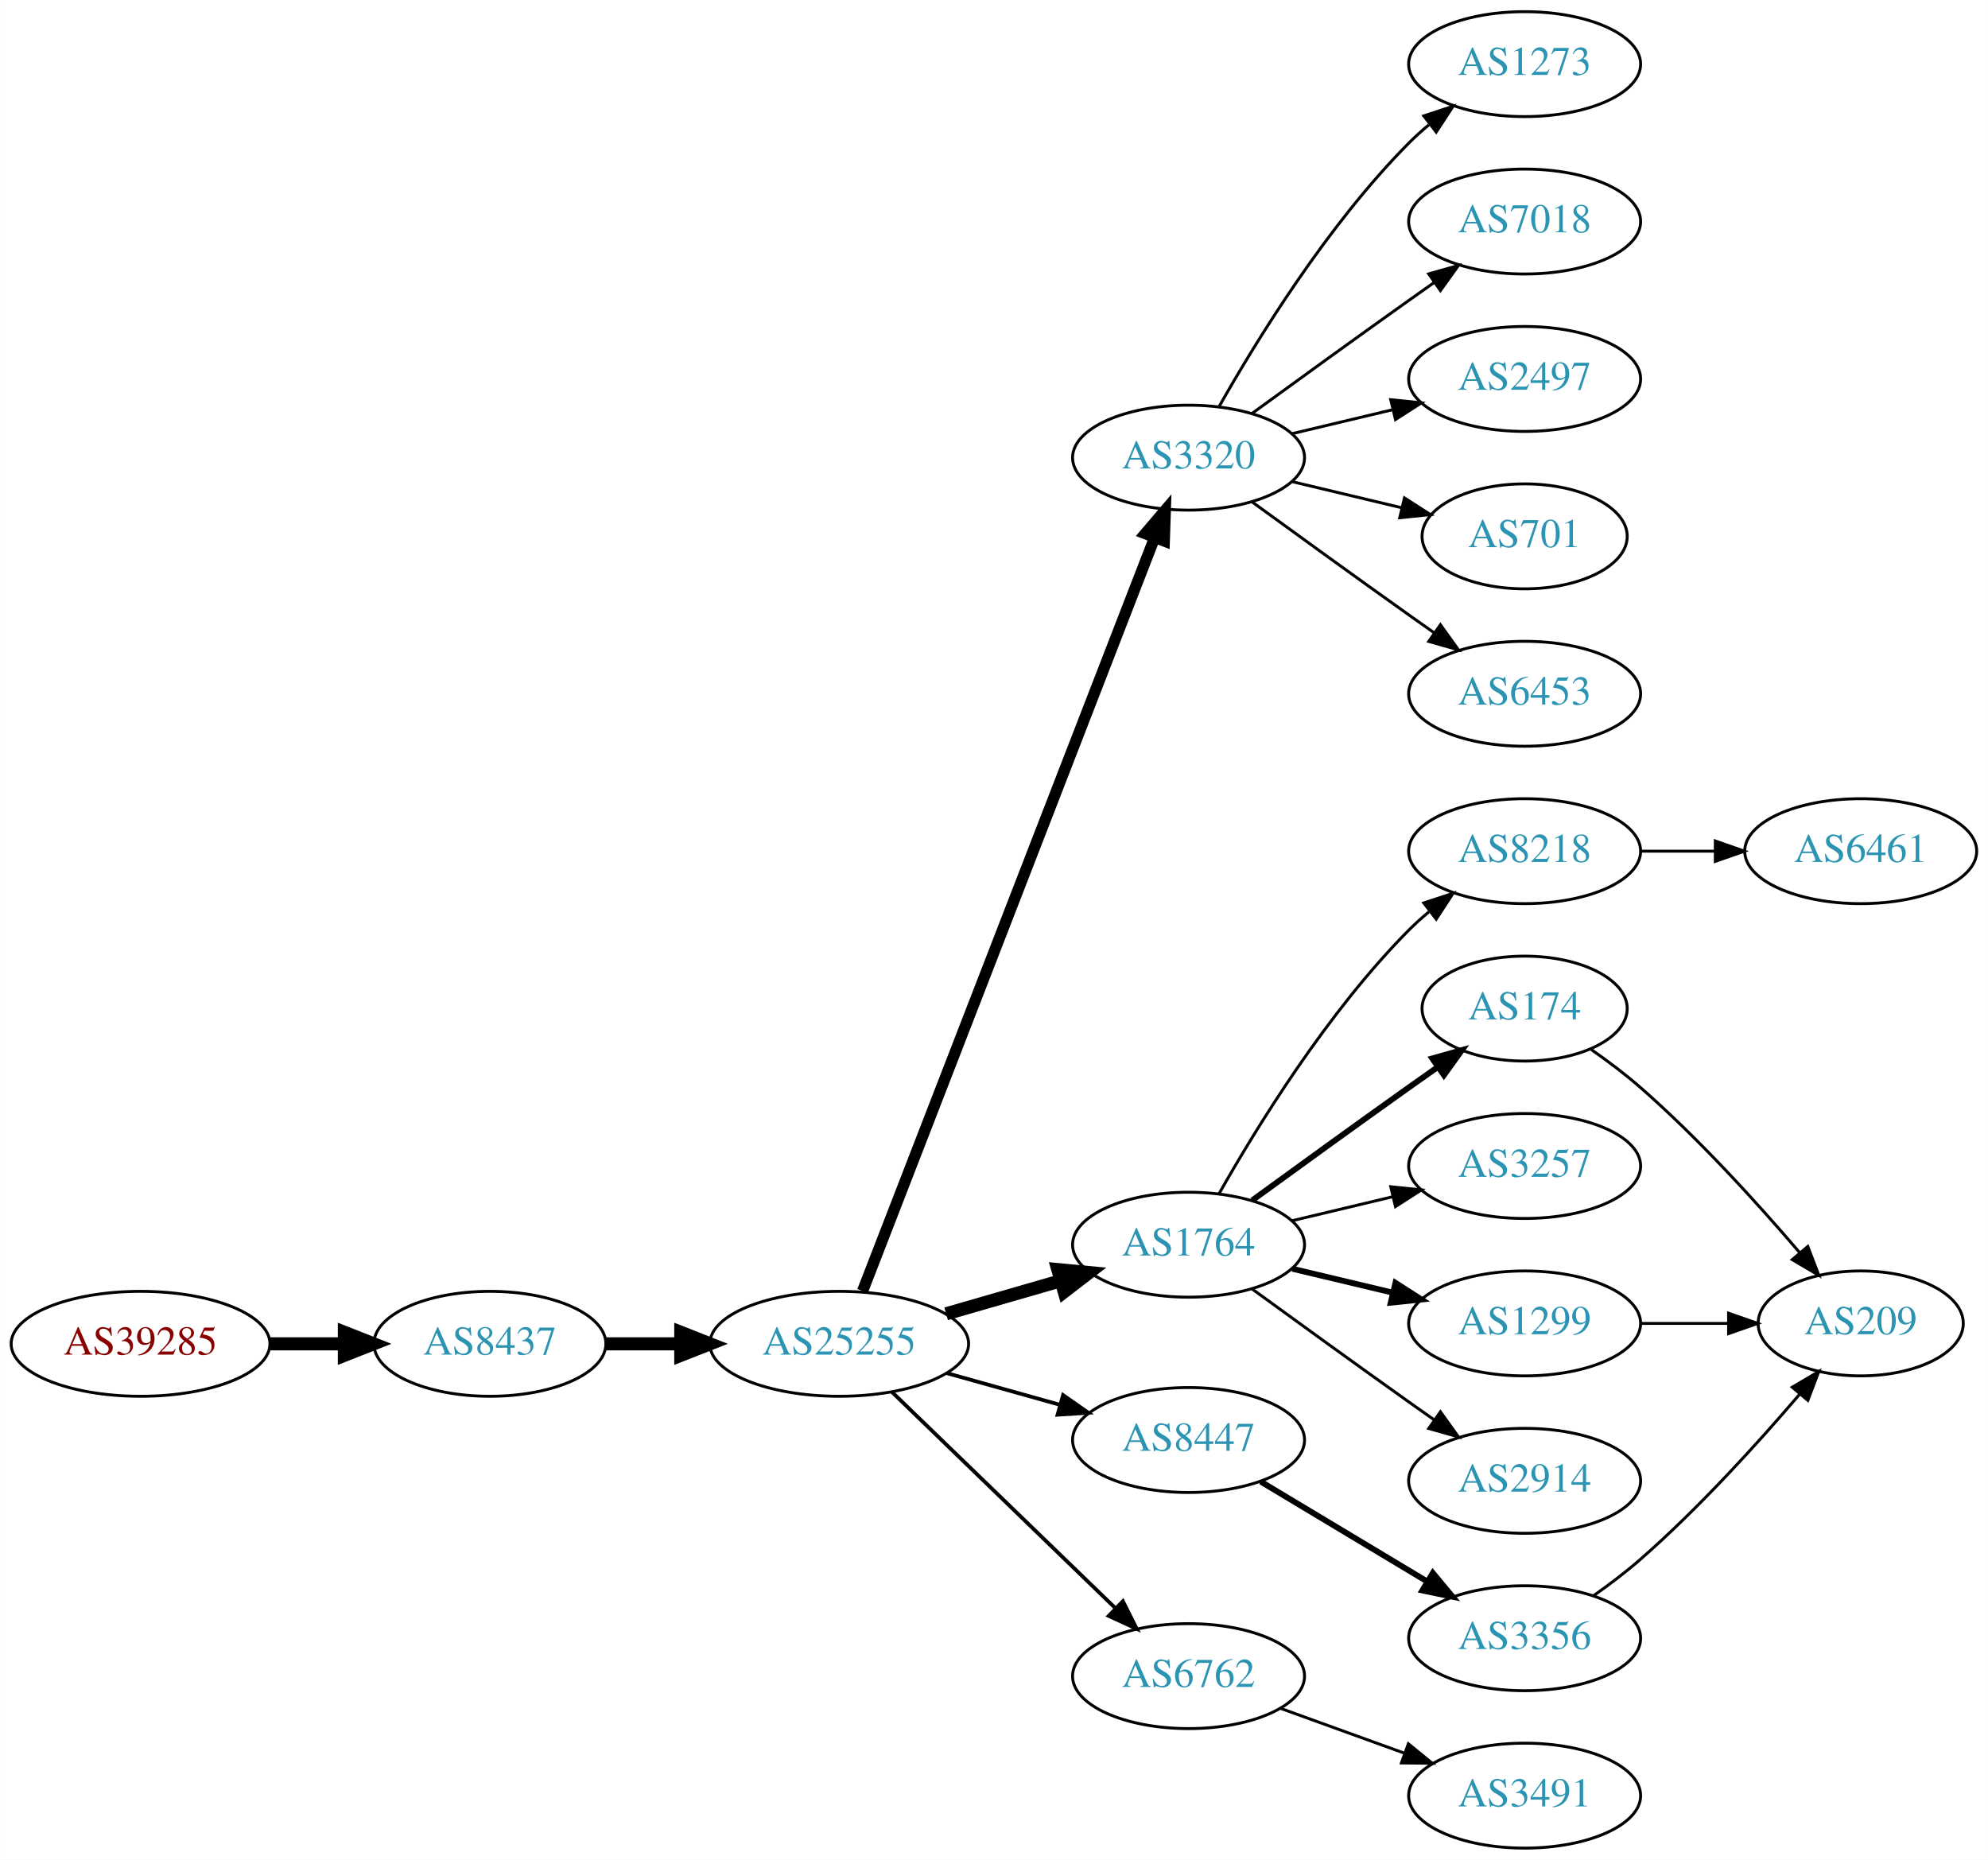
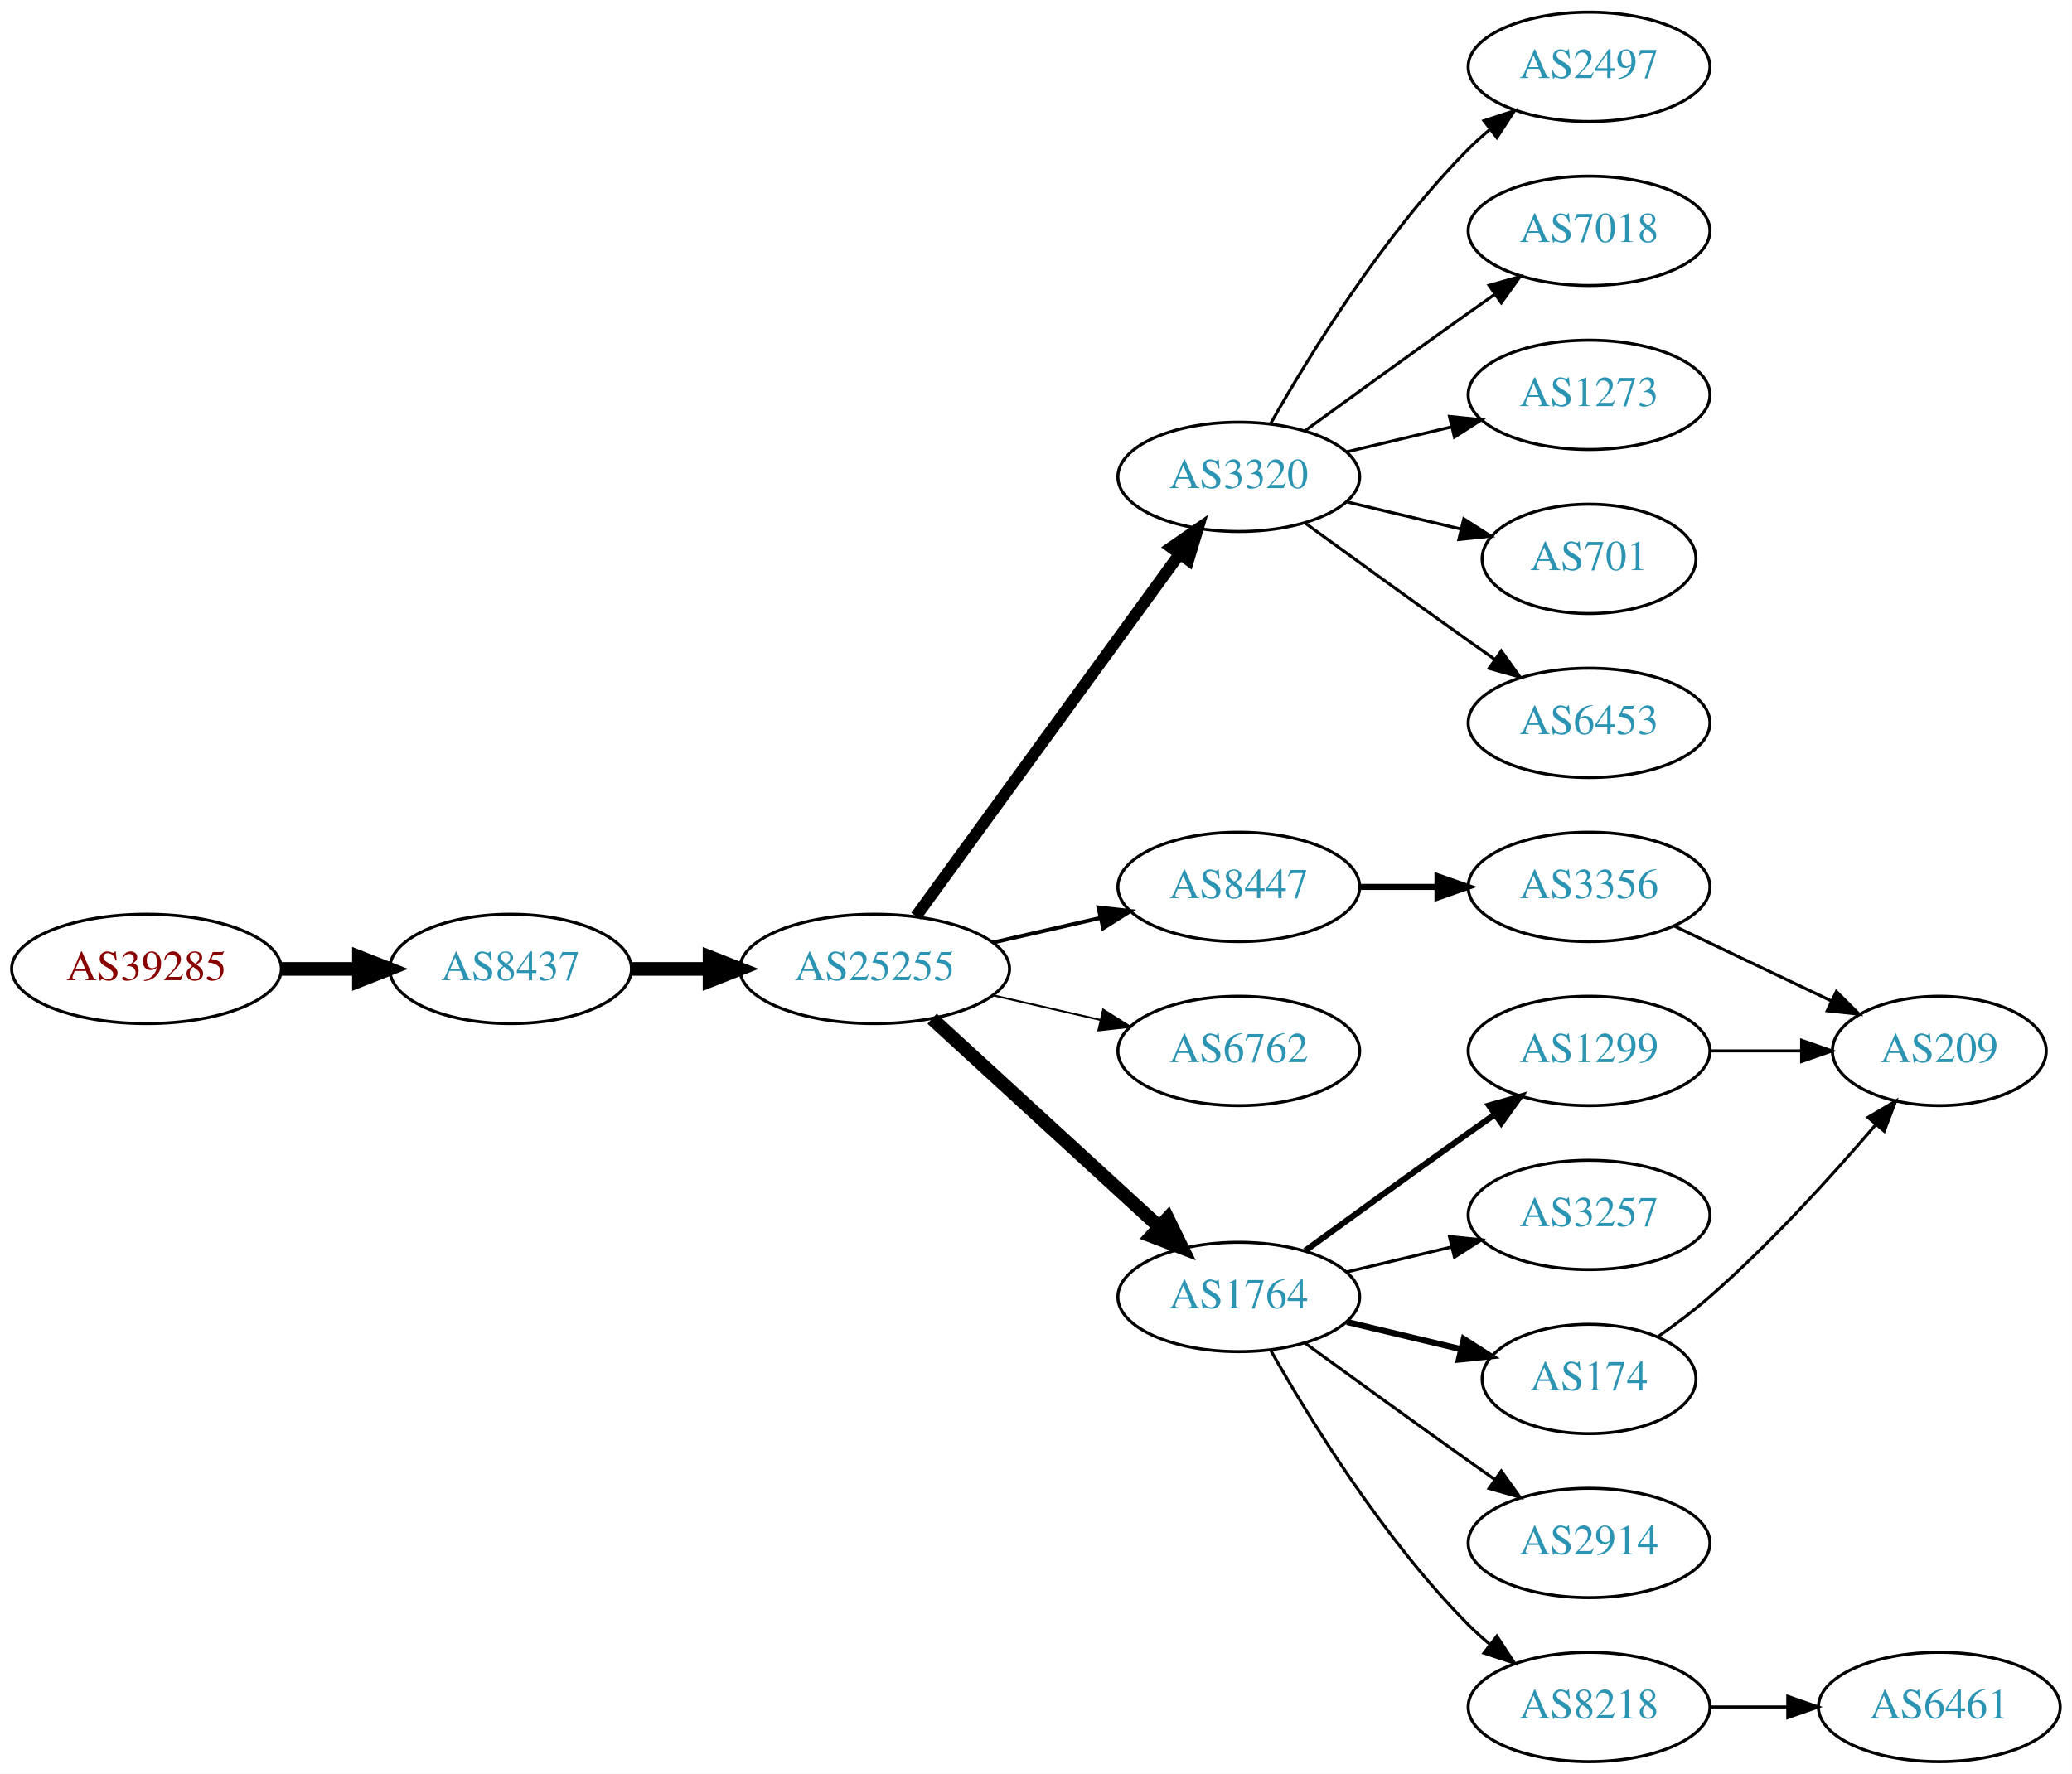
- <svg xmlns="http://www.w3.org/2000/svg" xmlns:xlink="http://www.w3.org/1999/xlink" width="682pt" height="638pt" viewBox="0.00 0.00 681.96 638.00">
-   <g id="graph0" class="graph" transform="scale(1 1) rotate(0) translate(4 634)">
-     <polygon fill="white" stroke="none" points="-4,4 -4,-634 677.956,-634 677.956,4 -4,4" />
+ <svg xmlns="http://www.w3.org/2000/svg" xmlns:xlink="http://www.w3.org/1999/xlink" width="682pt" height="584pt" viewBox="0.00 0.00 681.96 584.00">
+   <g id="graph0" class="graph" transform="scale(1 1) rotate(0) translate(4 580)">
+     <polygon fill="white" stroke="none" points="-4,4 -4,-580 677.956,-580 677.956,4 -4,4" />
    <g id="node1" class="node">
      <g id="a_node1">
        <a xlink:href="/asn/39285" xlink:title="AS39285 ~ Gartner KG [AT]">
-           <ellipse fill="#ffffff" stroke="black" cx="44.196" cy="-173" rx="44.393" ry="18" />
-           <text text-anchor="middle" x="44.196" y="-169.3" font-family="Times,serif" font-size="14.00" fill="#880000">AS39285</text>
+           <ellipse fill="#ffffff" stroke="black" cx="44.196" cy="-261" rx="44.393" ry="18" />
+           <text text-anchor="middle" x="44.196" y="-257.3" font-family="Times,serif" font-size="14.00" fill="#880000">AS39285</text>
        </a>
      </g>
    </g>
    <g id="node2" class="node">
      <g id="a_node2">
        <a xlink:href="/asn/8437" xlink:title="AS8437 ~ Hutchison Drei Austria GmbH [AT]">
-           <ellipse fill="#ffffff" stroke="black" cx="164.039" cy="-173" rx="39.794" ry="18" />
-           <text text-anchor="middle" x="164.039" y="-169.3" font-family="Times,serif" font-size="14.00" fill="#2c94b3">AS8437</text>
+           <ellipse fill="#ffffff" stroke="black" cx="164.039" cy="-261" rx="39.794" ry="18" />
+           <text text-anchor="middle" x="164.039" y="-257.3" font-family="Times,serif" font-size="14.00" fill="#2c94b3">AS8437</text>
        </a>
      </g>
    </g>
    <g id="edge1" class="edge">
-       <path fill="none" stroke="black" stroke-width="4.5" d="M88.407,-173C96.72,-173 105.482,-173 113.965,-173" />
-       <polygon fill="black" stroke="black" stroke-width="4.5" points="114.123,-176.938 124.123,-173 114.123,-169.063 114.123,-176.938" />
+       <path fill="none" stroke="black" stroke-width="4.5" d="M88.407,-261C96.72,-261 105.482,-261 113.965,-261" />
+       <polygon fill="black" stroke="black" stroke-width="4.5" points="114.123,-264.938 124.123,-261 114.123,-257.063 114.123,-264.938" />
    </g>
    <g id="node3" class="node">
      <g id="a_node3">
        <a xlink:href="/asn/25255" xlink:title="AS25255 ~ ==&gt; TELE2 AUSTRIA &lt;== [AT]">
-           <ellipse fill="#ffffff" stroke="black" cx="283.881" cy="-173" rx="44.393" ry="18" />
-           <text text-anchor="middle" x="283.881" y="-169.3" font-family="Times,serif" font-size="14.00" fill="#2c94b3">AS25255</text>
+           <ellipse fill="#ffffff" stroke="black" cx="283.881" cy="-261" rx="44.393" ry="18" />
+           <text text-anchor="middle" x="283.881" y="-257.3" font-family="Times,serif" font-size="14.00" fill="#2c94b3">AS25255</text>
        </a>
      </g>
    </g>
    <g id="edge2" class="edge">
-       <path fill="none" stroke="black" stroke-width="4.5" d="M203.951,-173C212.054,-173 220.729,-173 229.255,-173" />
-       <polygon fill="black" stroke="black" stroke-width="4.5" points="229.533,-176.938 239.533,-173 229.533,-169.063 229.533,-176.938" />
+       <path fill="none" stroke="black" stroke-width="4.5" d="M203.951,-261C212.054,-261 220.729,-261 229.255,-261" />
+       <polygon fill="black" stroke="black" stroke-width="4.5" points="229.533,-264.938 239.533,-261 229.533,-257.063 229.533,-264.938" />
    </g>
    <g id="node4" class="node">
      <g id="a_node4">
        <a xlink:href="/asn/3320" xlink:title="AS3320 ~ DTAG [DE]">
-           <ellipse fill="#ffffff" stroke="black" cx="403.724" cy="-477" rx="39.794" ry="18" />
-           <text text-anchor="middle" x="403.724" y="-473.3" font-family="Times,serif" font-size="14.00" fill="#2c94b3">AS3320</text>
+           <ellipse fill="#ffffff" stroke="black" cx="403.724" cy="-423" rx="39.794" ry="18" />
+           <text text-anchor="middle" x="403.724" y="-419.3" font-family="Times,serif" font-size="14.00" fill="#2c94b3">AS3320</text>
        </a>
      </g>
    </g>
    <g id="edge3" class="edge">
-       <path fill="none" stroke="black" stroke-width="3.857" d="M291.9,-191.106C311.754,-242.324 368.409,-388.477 392.103,-449.602" />
-       <polygon fill="black" stroke="black" stroke-width="3.857" points="388.864,-450.93 395.742,-458.989 395.391,-448.4 388.864,-450.93" />
+       <path fill="none" stroke="black" stroke-width="3.857" d="M297.492,-278.337C318.313,-306.96 359.975,-364.233 384.164,-397.486" />
+       <polygon fill="black" stroke="black" stroke-width="3.857" points="381.49,-399.76 390.203,-405.788 387.151,-395.642 381.49,-399.76" />
    </g>
    <g id="node5" class="node">
      <g id="a_node5">
        <a xlink:href="/asn/1764" xlink:title="AS1764 ~ NEXTLAYER-AS [AT]">
-           <ellipse fill="#ffffff" stroke="black" cx="403.724" cy="-207" rx="39.794" ry="18" />
-           <text text-anchor="middle" x="403.724" y="-203.3" font-family="Times,serif" font-size="14.00" fill="#2c94b3">AS1764</text>
+           <ellipse fill="#ffffff" stroke="black" cx="403.724" cy="-153" rx="39.794" ry="18" />
+           <text text-anchor="middle" x="403.724" y="-149.3" font-family="Times,serif" font-size="14.00" fill="#2c94b3">AS1764</text>
        </a>
      </g>
    </g>
    <g id="edge4" class="edge">
-       <path fill="none" stroke="black" stroke-width="4.5" d="M320.558,-183.293C332.974,-186.876 347.029,-190.931 359.96,-194.662" />
-       <polygon fill="black" stroke="black" stroke-width="4.5" points="358.884,-198.449 369.583,-197.438 361.067,-190.883 358.884,-198.449" />
+       <path fill="none" stroke="black" stroke-width="4.5" d="M302.779,-244.597C322.707,-226.333 355.065,-196.678 377.542,-176.079" />
+       <polygon fill="black" stroke="black" stroke-width="4.5" points="380.332,-178.863 385.044,-169.203 375.011,-173.057 380.332,-178.863" />
    </g>
    <g id="node6" class="node">
      <g id="a_node6">
-         <a xlink:href="/asn/8447" xlink:title="AS8447 ~ A1 Telekom Austria AG [AT]">
-           <ellipse fill="#ffffff" stroke="black" cx="403.724" cy="-140" rx="39.794" ry="18" />
-           <text text-anchor="middle" x="403.724" y="-136.3" font-family="Times,serif" font-size="14.00" fill="#2c94b3">AS8447</text>
+         <a xlink:href="/asn/6762" xlink:title="AS6762 ~ TELECOM ITALIA SPARKLE S.p.A. [IT]">
+           <ellipse fill="#ffffff" stroke="black" cx="403.724" cy="-234" rx="39.794" ry="18" />
+           <text text-anchor="middle" x="403.724" y="-230.3" font-family="Times,serif" font-size="14.00" fill="#2c94b3">AS6762</text>
        </a>
      </g>
    </g>
    <g id="edge5" class="edge">
-       <path fill="none" stroke="black" stroke-width="1.286" d="M320.878,-162.92C333.055,-159.51 346.78,-155.666 359.462,-152.115" />
-       <polygon fill="black" stroke="black" stroke-width="1.286" points="360.673,-155.41 369.359,-149.343 358.785,-148.67 360.673,-155.41" />
+       <path fill="none" stroke="black" stroke-width="0.643" d="M322.816,-252.308C334.057,-249.733 346.469,-246.889 358.092,-244.226" />
+       <polygon fill="black" stroke="black" stroke-width="0.643" points="359.088,-247.588 368.054,-241.943 357.525,-240.765 359.088,-247.588" />
    </g>
    <g id="node7" class="node">
      <g id="a_node7">
-         <a xlink:href="/asn/6762" xlink:title="AS6762 ~ TELECOM ITALIA SPARKLE S.p.A. [IT]">
-           <ellipse fill="#ffffff" stroke="black" cx="403.724" cy="-59" rx="39.794" ry="18" />
-           <text text-anchor="middle" x="403.724" y="-55.3" font-family="Times,serif" font-size="14.00" fill="#2c94b3">AS6762</text>
+         <a xlink:href="/asn/8447" xlink:title="AS8447 ~ A1 Telekom Austria AG [AT]">
+           <ellipse fill="#ffffff" stroke="black" cx="403.724" cy="-288" rx="39.794" ry="18" />
+           <text text-anchor="middle" x="403.724" y="-284.3" font-family="Times,serif" font-size="14.00" fill="#2c94b3">AS8447</text>
        </a>
      </g>
    </g>
    <g id="edge6" class="edge">
-       <path fill="none" stroke="black" stroke-width="1.286" d="M302.017,-156.423C322.204,-136.894 355.875,-104.321 378.671,-82.269" />
-       <polygon fill="black" stroke="black" stroke-width="1.286" points="381.196,-84.696 385.949,-75.228 376.328,-79.665 381.196,-84.696" />
+       <path fill="none" stroke="black" stroke-width="1.286" d="M322.816,-269.692C334.057,-272.267 346.469,-275.111 358.092,-277.774" />
+       <polygon fill="black" stroke="black" stroke-width="1.286" points="357.525,-281.235 368.054,-280.057 359.088,-274.412 357.525,-281.235" />
    </g>
    <g id="node8" class="node">
      <g id="a_node8">
-         <a xlink:href="/asn/1273" xlink:title="AS1273 ~ Vodafone Group PLC [EU]">
-           <ellipse fill="#ffffff" stroke="black" cx="519.017" cy="-612" rx="39.794" ry="18" />
-           <text text-anchor="middle" x="519.017" y="-608.3" font-family="Times,serif" font-size="14.00" fill="#2c94b3">AS1273</text>
+         <a xlink:href="/asn/7018" xlink:title="AS7018 ~ AT&amp;T Services, Inc. [US]">
+           <ellipse fill="#ffffff" stroke="black" cx="519.017" cy="-504" rx="39.794" ry="18" />
+           <text text-anchor="middle" x="519.017" y="-500.3" font-family="Times,serif" font-size="14.00" fill="#2c94b3">AS7018</text>
        </a>
      </g>
    </g>
    <g id="edge7" class="edge">
-       <path fill="none" stroke="black" d="M414.184,-494.49C426.965,-517.096 451.398,-556.886 479.37,-585 481.481,-587.121 483.777,-589.188 486.163,-591.171" />
-       <polygon fill="black" stroke="black" points="484.415,-594.242 494.478,-597.556 488.678,-588.69 484.415,-594.242" />
+       <path fill="none" stroke="black" d="M425.572,-438.222C440.506,-449.091 461.12,-464.025 479.37,-477 482.191,-479.005 485.134,-481.085 488.082,-483.159" />
+       <polygon fill="black" stroke="black" points="486.109,-486.05 496.306,-488.926 490.128,-480.319 486.109,-486.05" />
    </g>
    <g id="node9" class="node">
      <g id="a_node9">
-         <a xlink:href="/asn/7018" xlink:title="AS7018 ~ AT&amp;T Services, Inc. [US]">
-           <ellipse fill="#ffffff" stroke="black" cx="519.017" cy="-558" rx="39.794" ry="18" />
-           <text text-anchor="middle" x="519.017" y="-554.3" font-family="Times,serif" font-size="14.00" fill="#2c94b3">AS7018</text>
+         <a xlink:href="/asn/1273" xlink:title="AS1273 ~ Vodafone Group PLC [EU]">
+           <ellipse fill="#ffffff" stroke="black" cx="519.017" cy="-450" rx="39.794" ry="18" />
+           <text text-anchor="middle" x="519.017" y="-446.3" font-family="Times,serif" font-size="14.00" fill="#2c94b3">AS1273</text>
        </a>
      </g>
    </g>
    <g id="edge8" class="edge">
-       <path fill="none" stroke="black" d="M425.572,-492.222C440.506,-503.091 461.12,-518.025 479.37,-531 482.191,-533.005 485.134,-535.085 488.082,-537.159" />
-       <polygon fill="black" stroke="black" points="486.109,-540.05 496.306,-542.926 490.128,-534.319 486.109,-540.05" />
+       <path fill="none" stroke="black" d="M439.331,-431.248C450.202,-433.838 462.357,-436.735 473.799,-439.462" />
+       <polygon fill="black" stroke="black" points="473.082,-442.889 483.621,-441.803 474.705,-436.08 473.082,-442.889" />
    </g>
    <g id="node10" class="node">
      <g id="a_node10">
-         <a xlink:href="/asn/2497" xlink:title="AS2497 ~ Internet Initiative Japan Inc. [JP]">
-           <ellipse fill="#ffffff" stroke="black" cx="519.017" cy="-504" rx="39.794" ry="18" />
-           <text text-anchor="middle" x="519.017" y="-500.3" font-family="Times,serif" font-size="14.00" fill="#2c94b3">AS2497</text>
+         <a xlink:href="/asn/701" xlink:title="AS701 ~ UUNET [US]">
+           <ellipse fill="#ffffff" stroke="black" cx="519.017" cy="-396" rx="35.194" ry="18" />
+           <text text-anchor="middle" x="519.017" y="-392.3" font-family="Times,serif" font-size="14.00" fill="#2c94b3">AS701</text>
        </a>
      </g>
    </g>
    <g id="edge9" class="edge">
-       <path fill="none" stroke="black" d="M439.331,-485.248C450.202,-487.838 462.357,-490.735 473.799,-493.462" />
-       <polygon fill="black" stroke="black" points="473.082,-496.889 483.621,-495.803 474.705,-490.08 473.082,-496.889" />
+       <path fill="none" stroke="black" d="M439.331,-414.752C451.125,-411.942 464.43,-408.771 476.698,-405.847" />
+       <polygon fill="black" stroke="black" points="477.787,-409.186 486.703,-403.463 476.164,-402.376 477.787,-409.186" />
    </g>
    <g id="node11" class="node">
      <g id="a_node11">
-         <a xlink:href="/asn/701" xlink:title="AS701 ~ UUNET [US]">
-           <ellipse fill="#ffffff" stroke="black" cx="519.017" cy="-450" rx="35.194" ry="18" />
-           <text text-anchor="middle" x="519.017" y="-446.3" font-family="Times,serif" font-size="14.00" fill="#2c94b3">AS701</text>
+         <a xlink:href="/asn/6453" xlink:title="AS6453 ~ TATA COMMUNICATIONS (AMERICA) INC [US]">
+           <ellipse fill="#ffffff" stroke="black" cx="519.017" cy="-342" rx="39.794" ry="18" />
+           <text text-anchor="middle" x="519.017" y="-338.3" font-family="Times,serif" font-size="14.00" fill="#2c94b3">AS6453</text>
        </a>
      </g>
    </g>
    <g id="edge10" class="edge">
-       <path fill="none" stroke="black" d="M439.331,-468.752C451.125,-465.942 464.43,-462.771 476.698,-459.847" />
-       <polygon fill="black" stroke="black" points="477.787,-463.186 486.703,-457.463 476.164,-456.376 477.787,-463.186" />
+       <path fill="none" stroke="black" d="M425.572,-407.778C440.506,-396.909 461.12,-381.975 479.37,-369 482.191,-366.995 485.134,-364.915 488.082,-362.841" />
+       <polygon fill="black" stroke="black" points="490.128,-365.681 496.306,-357.074 486.109,-359.95 490.128,-365.681" />
    </g>
    <g id="node12" class="node">
      <g id="a_node12">
-         <a xlink:href="/asn/6453" xlink:title="AS6453 ~ TATA COMMUNICATIONS (AMERICA) INC [US]">
-           <ellipse fill="#ffffff" stroke="black" cx="519.017" cy="-396" rx="39.794" ry="18" />
-           <text text-anchor="middle" x="519.017" y="-392.3" font-family="Times,serif" font-size="14.00" fill="#2c94b3">AS6453</text>
+         <a xlink:href="/asn/2497" xlink:title="AS2497 ~ Internet Initiative Japan Inc. [JP]">
+           <ellipse fill="#ffffff" stroke="black" cx="519.017" cy="-558" rx="39.794" ry="18" />
+           <text text-anchor="middle" x="519.017" y="-554.3" font-family="Times,serif" font-size="14.00" fill="#2c94b3">AS2497</text>
        </a>
      </g>
    </g>
    <g id="edge11" class="edge">
-       <path fill="none" stroke="black" d="M425.572,-461.778C440.506,-450.909 461.12,-435.975 479.37,-423 482.191,-420.995 485.134,-418.915 488.082,-416.841" />
-       <polygon fill="black" stroke="black" points="490.128,-419.681 496.306,-411.074 486.109,-413.95 490.128,-419.681" />
+       <path fill="none" stroke="black" d="M414.184,-440.49C426.965,-463.096 451.398,-502.886 479.37,-531 481.481,-533.121 483.777,-535.188 486.163,-537.171" />
+       <polygon fill="black" stroke="black" points="484.415,-540.242 494.478,-543.556 488.678,-534.69 484.415,-540.242" />
    </g>
    <g id="node13" class="node">
      <g id="a_node13">
-         <a xlink:href="/asn/8218" xlink:title="AS8218 ~ legacy Neotelecoms [FR]">
-           <ellipse fill="#ffffff" stroke="black" cx="519.017" cy="-342" rx="39.794" ry="18" />
-           <text text-anchor="middle" x="519.017" y="-338.3" font-family="Times,serif" font-size="14.00" fill="#2c94b3">AS8218</text>
+         <a xlink:href="/asn/1299" xlink:title="AS1299 ~ Telia Carrier [EU]">
+           <ellipse fill="#ffffff" stroke="black" cx="519.017" cy="-234" rx="39.794" ry="18" />
+           <text text-anchor="middle" x="519.017" y="-230.3" font-family="Times,serif" font-size="14.00" fill="#2c94b3">AS1299</text>
        </a>
      </g>
    </g>
    <g id="edge12" class="edge">
-       <path fill="none" stroke="black" d="M414.184,-224.49C426.965,-247.096 451.398,-286.886 479.37,-315 481.481,-317.121 483.777,-319.188 486.163,-321.171" />
-       <polygon fill="black" stroke="black" points="484.415,-324.242 494.478,-327.556 488.678,-318.69 484.415,-324.242" />
+       <path fill="none" stroke="black" stroke-width="2" d="M425.572,-168.222C440.506,-179.091 461.12,-194.025 479.37,-207 482.191,-209.005 485.134,-211.085 488.082,-213.159" />
+       <polygon fill="black" stroke="black" stroke-width="2" points="486.109,-216.05 496.306,-218.926 490.128,-210.319 486.109,-216.05" />
    </g>
    <g id="node14" class="node">
      <g id="a_node14">
-         <a xlink:href="/asn/174" xlink:title="AS174 ~ Cogent Communications [US]">
-           <ellipse fill="#ffffff" stroke="black" cx="519.017" cy="-288" rx="35.194" ry="18" />
-           <text text-anchor="middle" x="519.017" y="-284.3" font-family="Times,serif" font-size="14.00" fill="#2c94b3">AS174</text>
+         <a xlink:href="/asn/3257" xlink:title="AS3257 ~ GTT [DE]">
+           <ellipse fill="#ffffff" stroke="black" cx="519.017" cy="-180" rx="39.794" ry="18" />
+           <text text-anchor="middle" x="519.017" y="-176.3" font-family="Times,serif" font-size="14.00" fill="#2c94b3">AS3257</text>
        </a>
      </g>
    </g>
    <g id="edge13" class="edge">
-       <path fill="none" stroke="black" stroke-width="2" d="M425.572,-222.222C440.506,-233.091 461.12,-248.025 479.37,-261 482.581,-263.282 485.95,-265.661 489.304,-268.018" />
-       <polygon fill="black" stroke="black" stroke-width="2" points="487.316,-270.899 497.515,-273.77 491.332,-265.166 487.316,-270.899" />
+       <path fill="none" stroke="black" d="M439.331,-161.248C450.202,-163.838 462.357,-166.735 473.799,-169.462" />
+       <polygon fill="black" stroke="black" points="473.082,-172.889 483.621,-171.803 474.705,-166.08 473.082,-172.889" />
    </g>
    <g id="node15" class="node">
      <g id="a_node15">
-         <a xlink:href="/asn/3257" xlink:title="AS3257 ~ GTT [DE]">
-           <ellipse fill="#ffffff" stroke="black" cx="519.017" cy="-234" rx="39.794" ry="18" />
-           <text text-anchor="middle" x="519.017" y="-230.3" font-family="Times,serif" font-size="14.00" fill="#2c94b3">AS3257</text>
+         <a xlink:href="/asn/8218" xlink:title="AS8218 ~ legacy Neotelecoms [FR]">
+           <ellipse fill="#ffffff" stroke="black" cx="519.017" cy="-18" rx="39.794" ry="18" />
+           <text text-anchor="middle" x="519.017" y="-14.3" font-family="Times,serif" font-size="14.00" fill="#2c94b3">AS8218</text>
        </a>
      </g>
    </g>
    <g id="edge14" class="edge">
-       <path fill="none" stroke="black" d="M439.331,-215.248C450.202,-217.838 462.357,-220.735 473.799,-223.462" />
-       <polygon fill="black" stroke="black" points="473.082,-226.889 483.621,-225.803 474.705,-220.08 473.082,-226.889" />
+       <path fill="none" stroke="black" d="M414.184,-135.51C426.965,-112.904 451.398,-73.114 479.37,-45 481.481,-42.879 483.777,-40.812 486.163,-38.829" />
+       <polygon fill="black" stroke="black" points="488.678,-41.31 494.478,-32.444 484.415,-35.758 488.678,-41.31" />
    </g>
    <g id="node16" class="node">
      <g id="a_node16">
-         <a xlink:href="/asn/1299" xlink:title="AS1299 ~ Telia Carrier [EU]">
-           <ellipse fill="#ffffff" stroke="black" cx="519.017" cy="-180" rx="39.794" ry="18" />
-           <text text-anchor="middle" x="519.017" y="-176.3" font-family="Times,serif" font-size="14.00" fill="#2c94b3">AS1299</text>
+         <a xlink:href="/asn/2914" xlink:title="AS2914 ~ NTT America, Inc. [US]">
+           <ellipse fill="#ffffff" stroke="black" cx="519.017" cy="-72" rx="39.794" ry="18" />
+           <text text-anchor="middle" x="519.017" y="-68.3" font-family="Times,serif" font-size="14.00" fill="#2c94b3">AS2914</text>
        </a>
      </g>
    </g>
    <g id="edge15" class="edge">
-       <path fill="none" stroke="black" stroke-width="2" d="M439.331,-198.752C450.202,-196.162 462.357,-193.265 473.799,-190.538" />
-       <polygon fill="black" stroke="black" stroke-width="2" points="474.705,-193.92 483.621,-188.197 473.082,-187.111 474.705,-193.92" />
+       <path fill="none" stroke="black" d="M425.572,-137.778C440.506,-126.909 461.12,-111.975 479.37,-99 482.191,-96.995 485.134,-94.915 488.082,-92.841" />
+       <polygon fill="black" stroke="black" points="490.128,-95.681 496.306,-87.074 486.109,-89.95 490.128,-95.681" />
    </g>
    <g id="node17" class="node">
      <g id="a_node17">
-         <a xlink:href="/asn/2914" xlink:title="AS2914 ~ NTT America, Inc. [US]">
-           <ellipse fill="#ffffff" stroke="black" cx="519.017" cy="-126" rx="39.794" ry="18" />
-           <text text-anchor="middle" x="519.017" y="-122.3" font-family="Times,serif" font-size="14.00" fill="#2c94b3">AS2914</text>
+         <a xlink:href="/asn/174" xlink:title="AS174 ~ Cogent Communications [US]">
+           <ellipse fill="#ffffff" stroke="black" cx="519.017" cy="-126" rx="35.194" ry="18" />
+           <text text-anchor="middle" x="519.017" y="-122.3" font-family="Times,serif" font-size="14.00" fill="#2c94b3">AS174</text>
        </a>
      </g>
    </g>
    <g id="edge16" class="edge">
-       <path fill="none" stroke="black" d="M425.572,-191.778C440.506,-180.909 461.12,-165.975 479.37,-153 482.191,-150.995 485.134,-148.915 488.082,-146.841" />
-       <polygon fill="black" stroke="black" points="490.128,-149.681 496.306,-141.074 486.109,-143.95 490.128,-149.681" />
+       <path fill="none" stroke="black" stroke-width="2" d="M439.331,-144.752C451.125,-141.942 464.43,-138.771 476.698,-135.847" />
+       <polygon fill="black" stroke="black" stroke-width="2" points="477.787,-139.186 486.703,-133.463 476.164,-132.376 477.787,-139.186" />
    </g>
    <g id="node19" class="node">
      <g id="a_node19">
        <a xlink:href="/asn/3356" xlink:title="AS3356 ~ Level 3 Parent, LLC [US]">
-           <ellipse fill="#ffffff" stroke="black" cx="519.017" cy="-72" rx="39.794" ry="18" />
-           <text text-anchor="middle" x="519.017" y="-68.3" font-family="Times,serif" font-size="14.00" fill="#2c94b3">AS3356</text>
+           <ellipse fill="#ffffff" stroke="black" cx="519.017" cy="-288" rx="39.794" ry="18" />
+           <text text-anchor="middle" x="519.017" y="-284.3" font-family="Times,serif" font-size="14.00" fill="#2c94b3">AS3356</text>
        </a>
      </g>
    </g>
    <g id="edge18" class="edge">
-       <path fill="none" stroke="black" stroke-width="2" d="M428.474,-125.745C445.09,-115.771 467.486,-102.329 485.723,-91.383" />
-       <polygon fill="black" stroke="black" stroke-width="2" points="487.525,-94.384 494.298,-86.236 483.923,-88.382 487.525,-94.384" />
-     </g>
-     <g id="node21" class="node">
-       <g id="a_node21">
-         <a xlink:href="/asn/3491" xlink:title="AS3491 ~ PCCW Global, Inc. [US]">
-           <ellipse fill="#ffffff" stroke="black" cx="519.017" cy="-18" rx="39.794" ry="18" />
-           <text text-anchor="middle" x="519.017" y="-14.3" font-family="Times,serif" font-size="14.00" fill="#2c94b3">AS3491</text>
+       <path fill="none" stroke="black" stroke-width="2" d="M443.396,-288C451.599,-288 460.363,-288 468.895,-288" />
+       <polygon fill="black" stroke="black" stroke-width="2" points="469.134,-291.5 479.134,-288 469.134,-284.5 469.134,-291.5" />
+     </g>
+     <g id="node20" class="node">
+       <g id="a_node20">
+         <a xlink:href="/asn/209" xlink:title="AS209 ~ CenturyLink Communications, LLC [US]">
+           <ellipse fill="#ffffff" stroke="black" cx="634.31" cy="-234" rx="35.194" ry="18" />
+           <text text-anchor="middle" x="634.31" y="-230.3" font-family="Times,serif" font-size="14.00" fill="#2c94b3">AS209</text>
        </a>
      </g>
    </g>
    <g id="edge21" class="edge">
-       <path fill="none" stroke="black" d="M435.382,-47.905C448.355,-43.21 463.648,-37.676 477.529,-32.652" />
-       <polygon fill="black" stroke="black" points="479.121,-35.798 487.334,-29.104 476.739,-29.216 479.121,-35.798" />
+       <path fill="none" stroke="black" d="M558.689,-234C568.394,-234 578.885,-234 588.848,-234" />
+       <polygon fill="black" stroke="black" points="588.984,-237.5 598.984,-234 588.984,-230.5 588.984,-237.5" />
    </g>
    <g id="node18" class="node">
      <g id="a_node18">
        <a xlink:href="/asn/6461" xlink:title="AS6461 ~ Zayo Bandwidth [US]">
-           <ellipse fill="#ffffff" stroke="black" cx="634.31" cy="-342" rx="39.794" ry="18" />
-           <text text-anchor="middle" x="634.31" y="-338.3" font-family="Times,serif" font-size="14.00" fill="#2c94b3">AS6461</text>
+           <ellipse fill="#ffffff" stroke="black" cx="634.31" cy="-18" rx="39.794" ry="18" />
+           <text text-anchor="middle" x="634.31" y="-14.3" font-family="Times,serif" font-size="14.00" fill="#2c94b3">AS6461</text>
        </a>
      </g>
    </g>
    <g id="edge17" class="edge">
-       <path fill="none" stroke="black" d="M558.689,-342C566.892,-342 575.656,-342 584.188,-342" />
-       <polygon fill="black" stroke="black" points="584.427,-345.5 594.427,-342 584.427,-338.5 584.427,-345.5" />
-     </g>
-     <g id="node20" class="node">
-       <g id="a_node20">
-         <a xlink:href="/asn/209" xlink:title="AS209 ~ CenturyLink Communications, LLC [US]">
-           <ellipse fill="#ffffff" stroke="black" cx="634.31" cy="-180" rx="35.194" ry="18" />
-           <text text-anchor="middle" x="634.31" y="-176.3" font-family="Times,serif" font-size="14.00" fill="#2c94b3">AS209</text>
-         </a>
-       </g>
+       <path fill="none" stroke="black" d="M558.689,-18C566.892,-18 575.656,-18 584.188,-18" />
+       <polygon fill="black" stroke="black" points="584.427,-21.5 594.427,-18 584.427,-14.5 584.427,-21.5" />
    </g>
    <g id="edge20" class="edge">
-       <path fill="none" stroke="black" d="M541.899,-273.939C547.545,-269.985 553.485,-265.523 558.663,-261 578.714,-243.485 599.033,-221.065 613.398,-204.255" />
-       <polygon fill="black" stroke="black" points="616.169,-206.398 619.945,-196.499 610.82,-201.883 616.169,-206.398" />
-     </g>
-     <g id="edge22" class="edge">
-       <path fill="none" stroke="black" d="M558.689,-180C568.394,-180 578.885,-180 588.848,-180" />
-       <polygon fill="black" stroke="black" points="588.984,-183.5 598.984,-180 588.984,-176.5 588.984,-183.5" />
+       <path fill="none" stroke="black" d="M541.899,-140.061C547.545,-144.015 553.485,-148.477 558.663,-153 578.714,-170.515 599.033,-192.935 613.398,-209.745" />
+       <polygon fill="black" stroke="black" points="610.82,-212.117 619.945,-217.501 616.169,-207.602 610.82,-212.117" />
    </g>
    <g id="edge19" class="edge">
-       <path fill="none" stroke="black" d="M542.707,-86.63C548.109,-90.44 553.732,-94.692 558.663,-99 578.714,-116.515 599.033,-138.935 613.398,-155.745" />
-       <polygon fill="black" stroke="black" points="610.82,-158.117 619.945,-163.501 616.169,-153.602 610.82,-158.117" />
+       <path fill="none" stroke="black" d="M547.153,-275.066C562.585,-267.71 582.07,-258.423 598.606,-250.541" />
+       <polygon fill="black" stroke="black" points="600.426,-253.551 607.947,-246.089 597.414,-247.232 600.426,-253.551" />
    </g>
  </g>
</svg>
